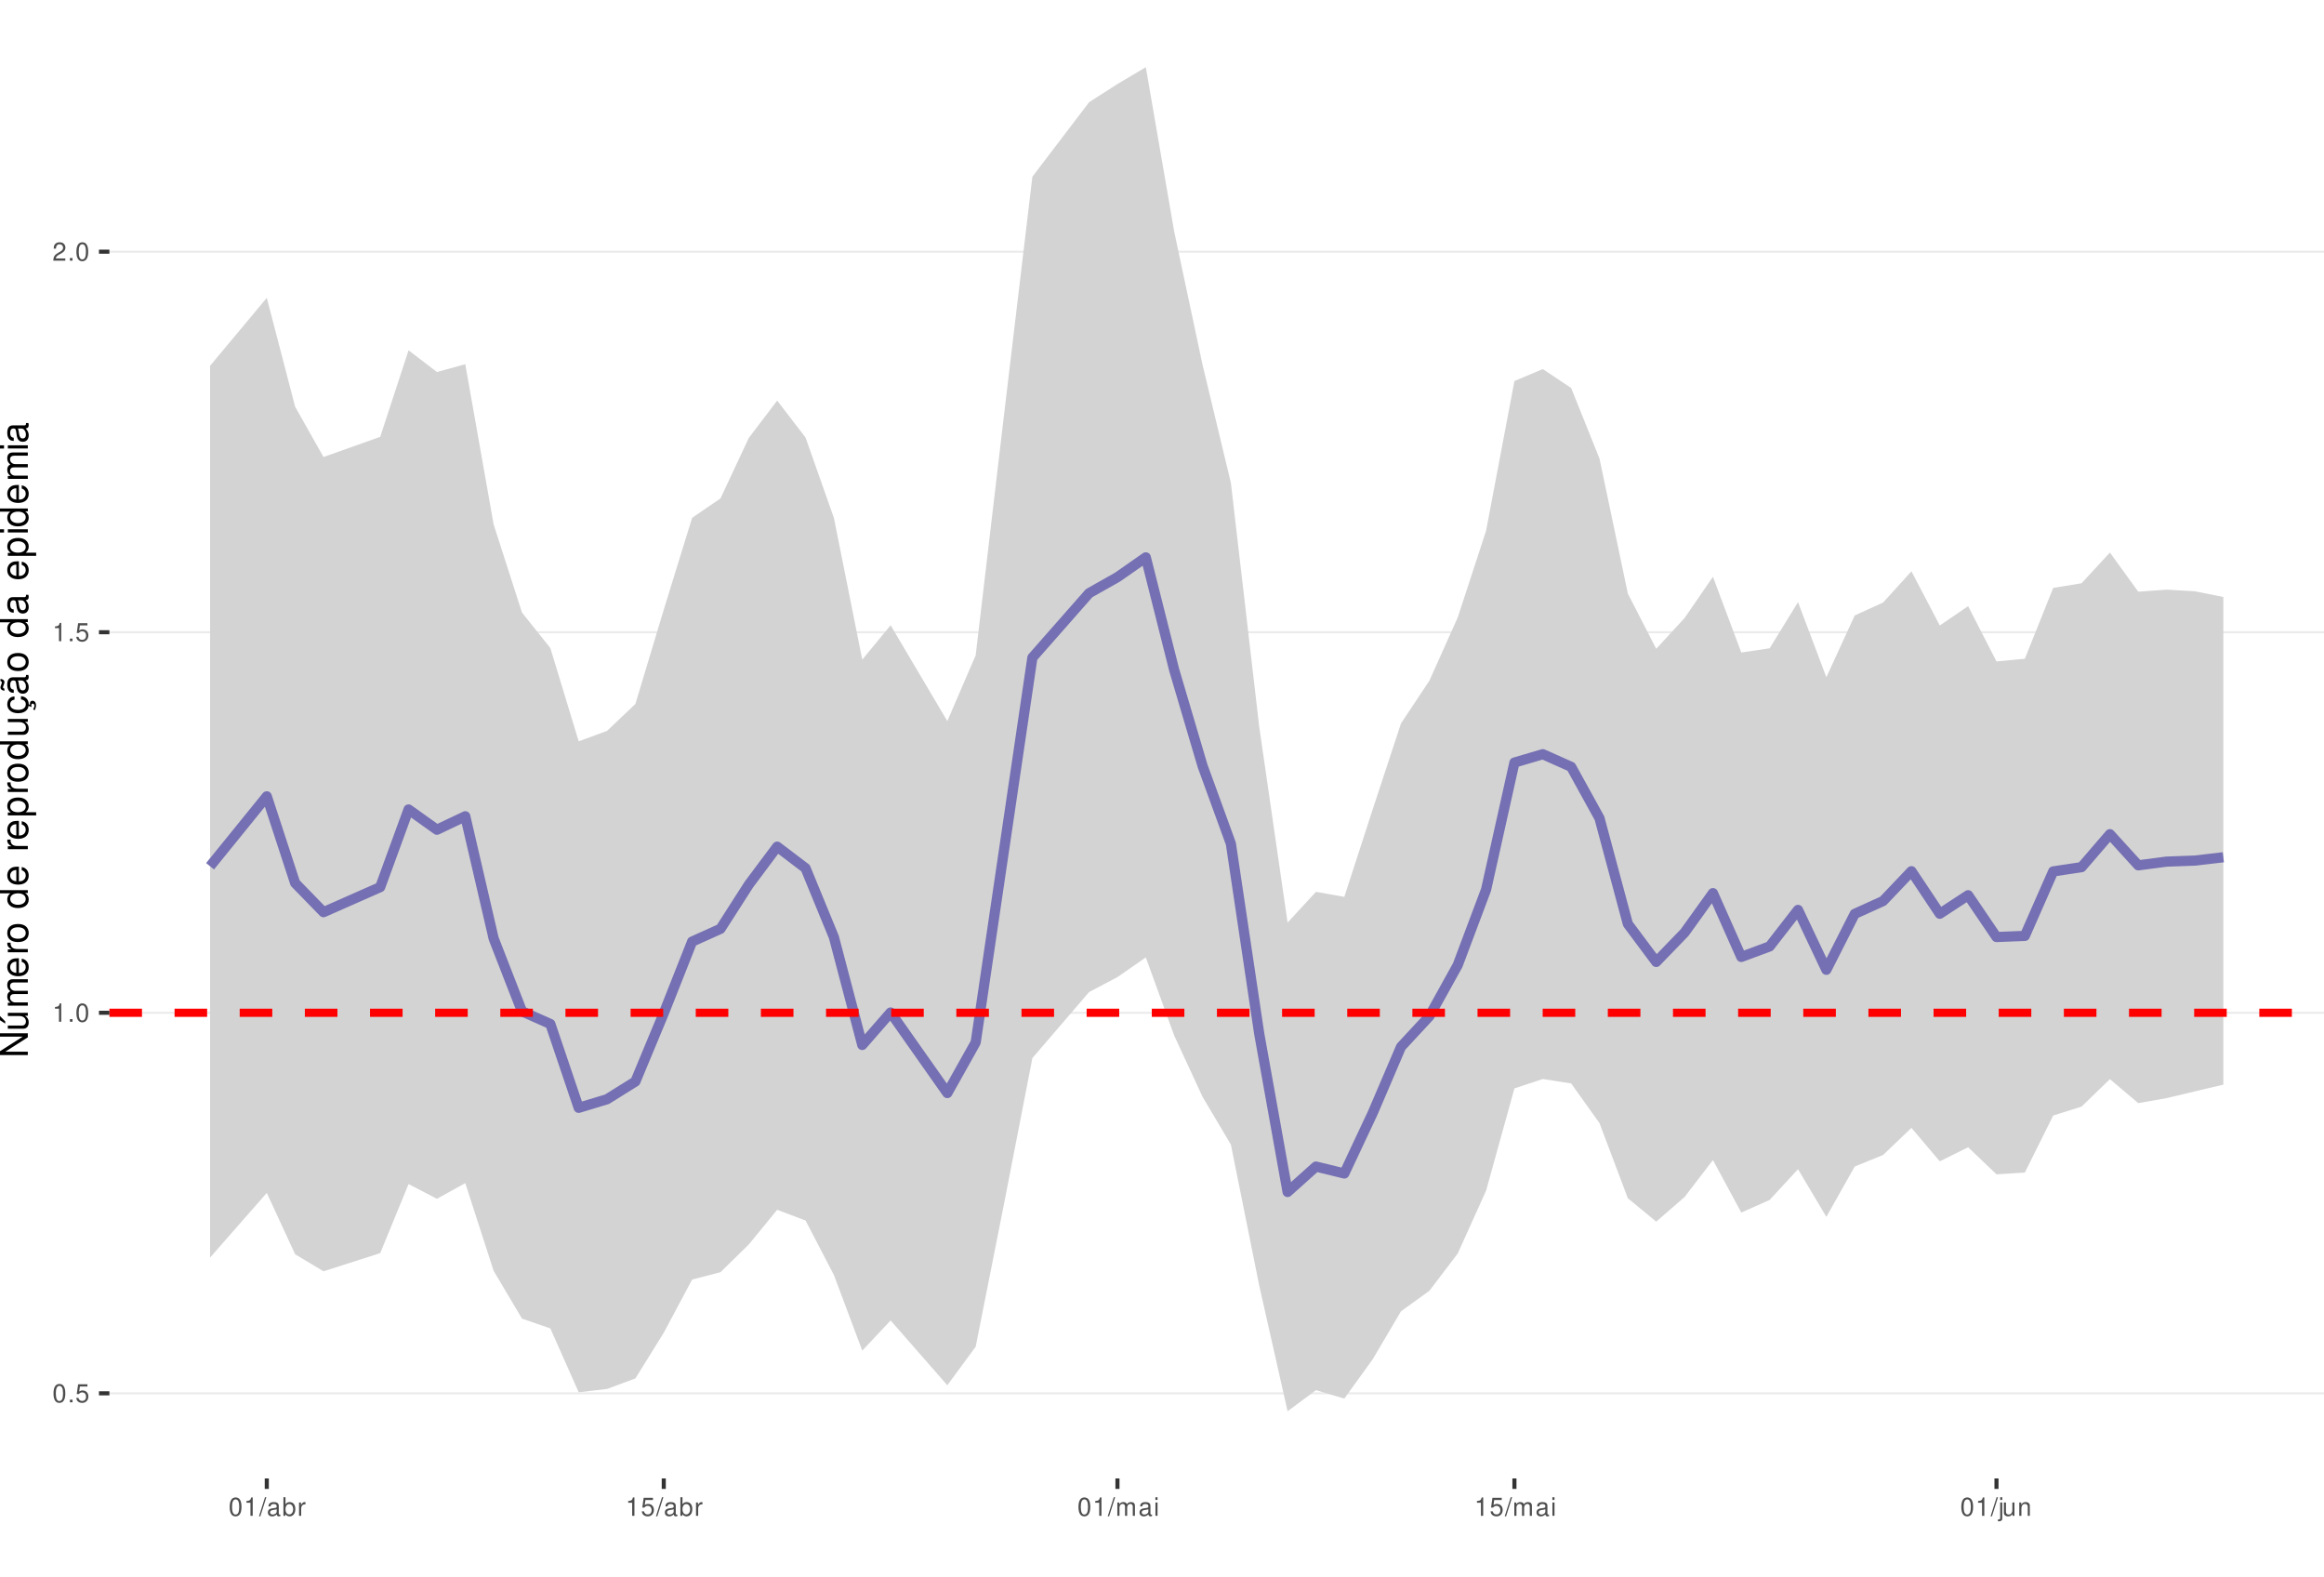
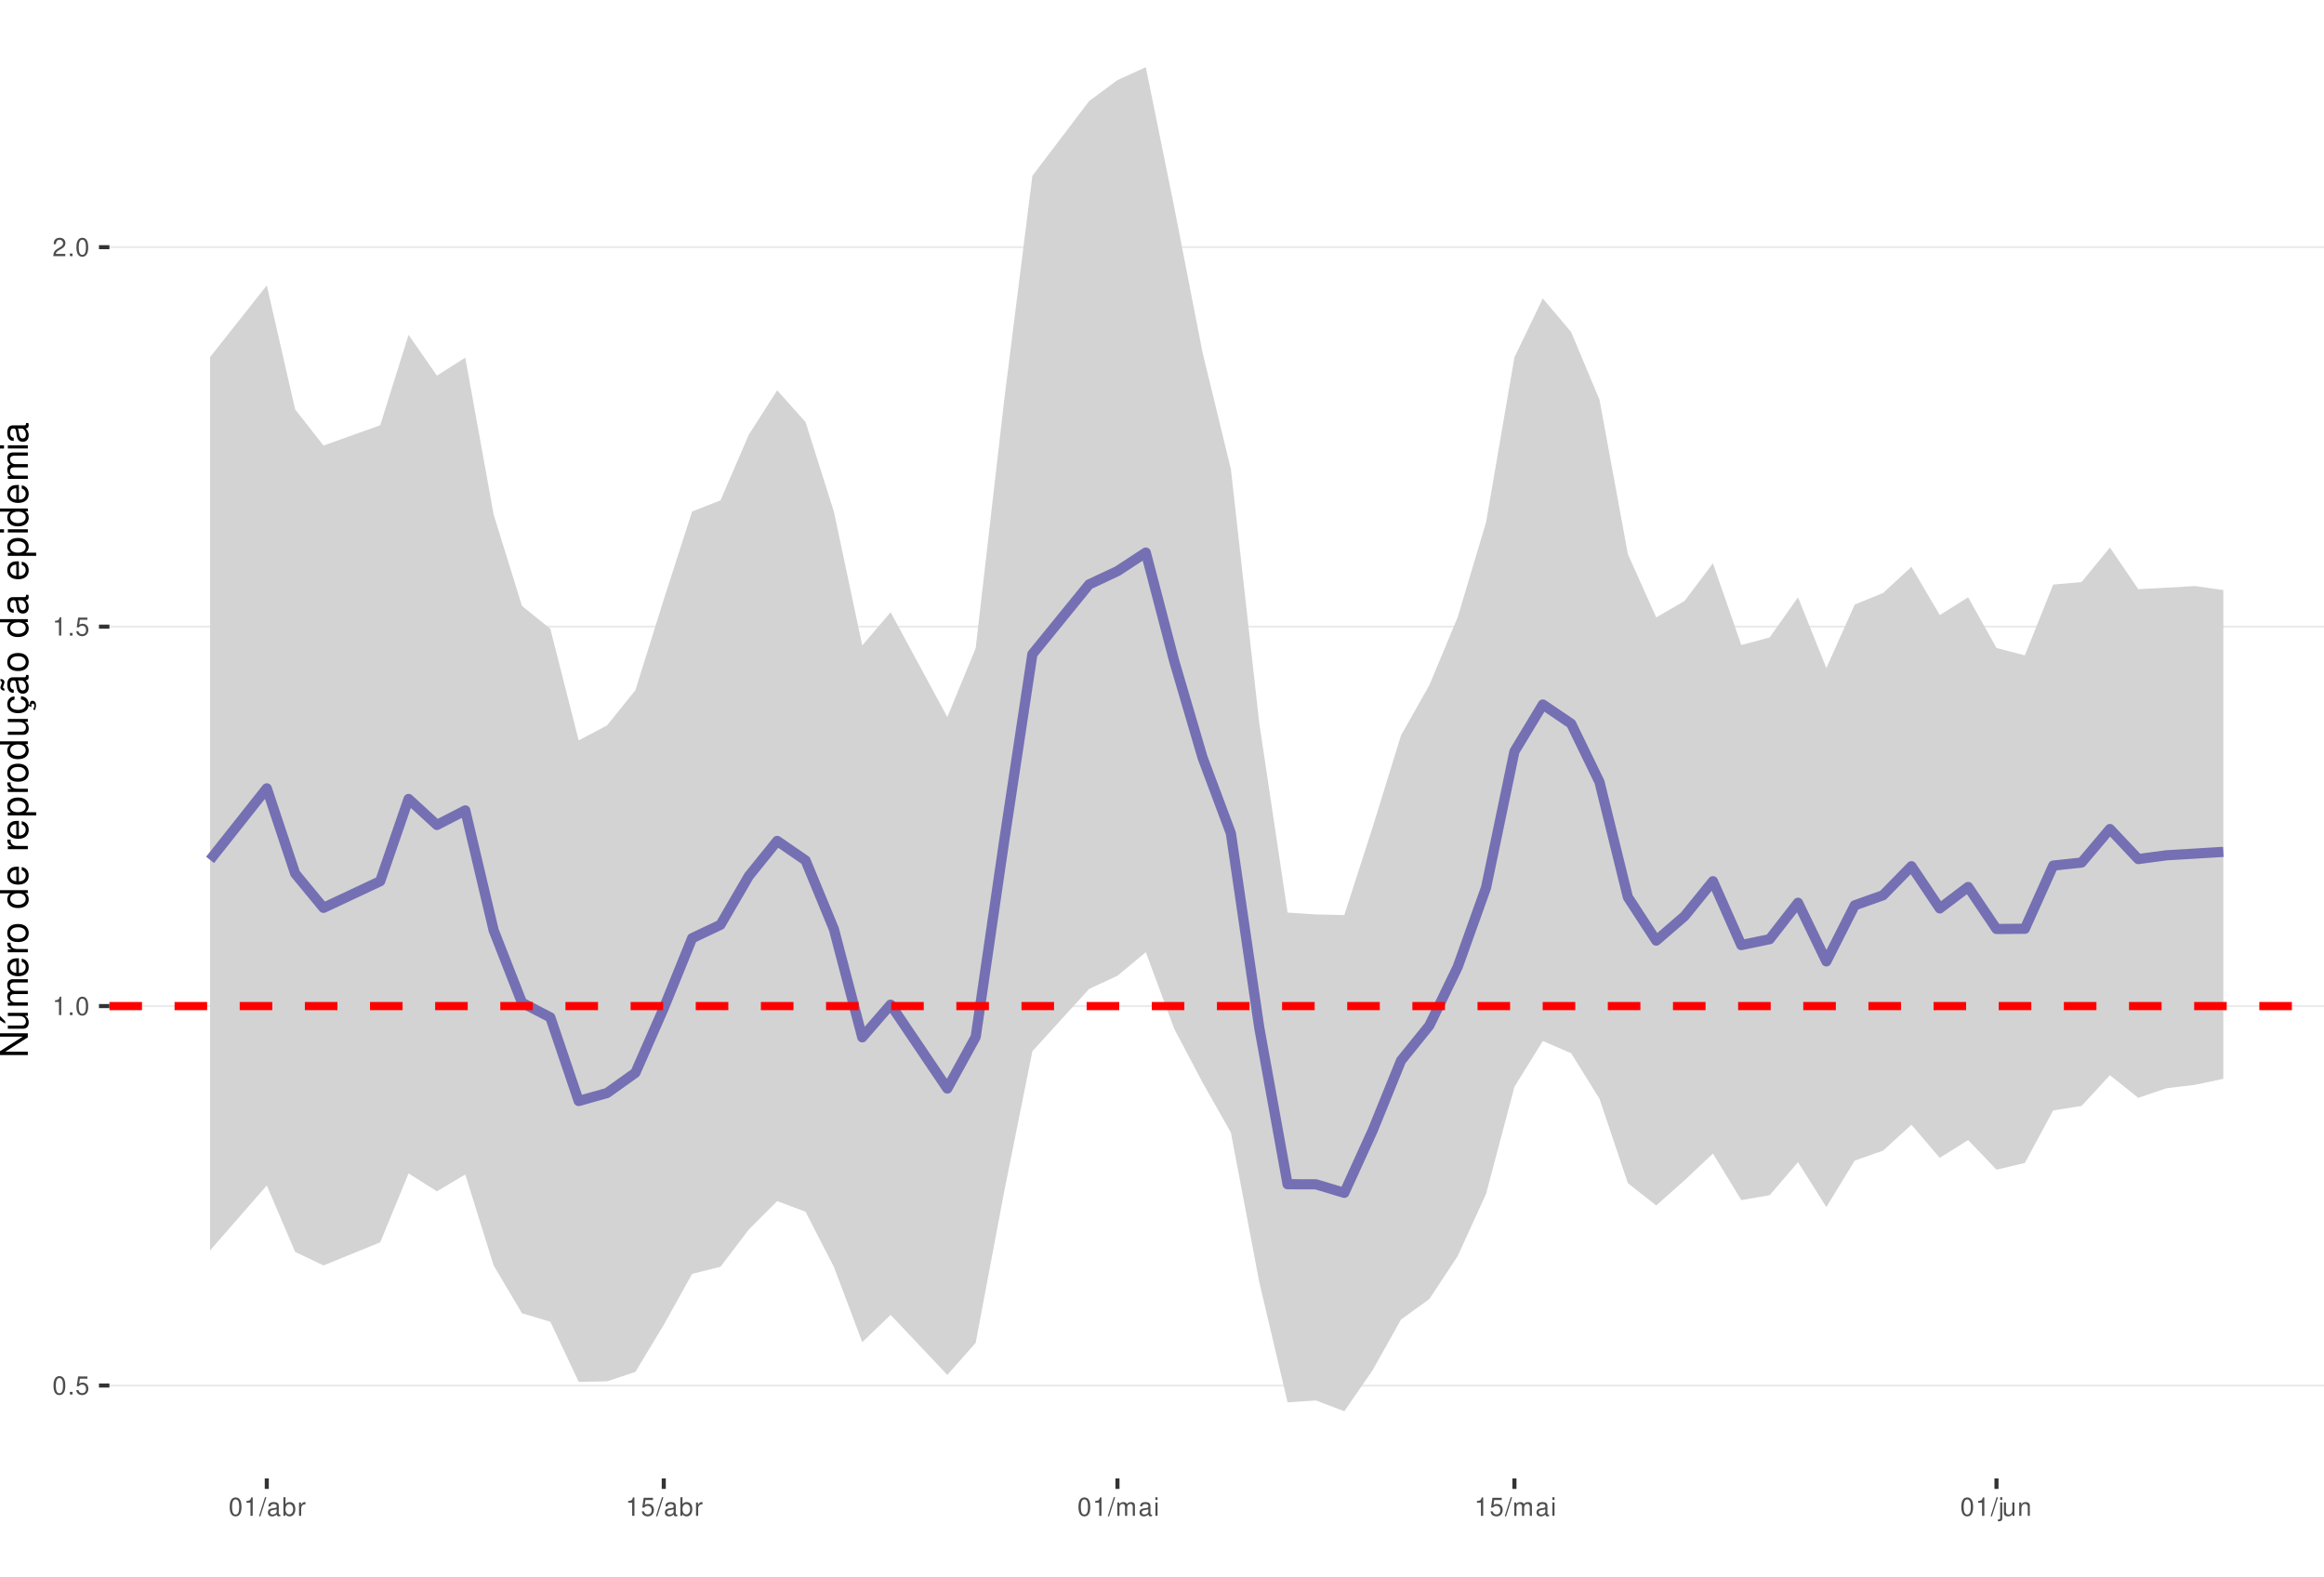
<svg xmlns="http://www.w3.org/2000/svg" xmlns:xlink="http://www.w3.org/1999/xlink" width="609pt" height="413pt" viewBox="0 0 609 413" version="1.1">
  <defs>
    <g>
      <symbol overflow="visible" id="glyph0-0">
        <path style="stroke:none;" d="" />
      </symbol>
      <symbol overflow="visible" id="glyph0-1">
        <path style="stroke:none;" d="M 1.828 -4.812 C 1.391 -4.812 0.984 -4.609 0.75 -4.281 C 0.438 -3.859 0.281 -3.219 0.281 -2.328 C 0.281 -0.703 0.812 0.156 1.828 0.156 C 2.828 0.156 3.375 -0.703 3.375 -2.297 C 3.375 -3.219 3.234 -3.844 2.922 -4.281 C 2.672 -4.625 2.281 -4.812 1.828 -4.812 Z M 1.828 -4.297 C 2.469 -4.297 2.781 -3.641 2.781 -2.344 C 2.781 -0.969 2.469 -0.328 1.812 -0.328 C 1.203 -0.328 0.891 -1 0.891 -2.328 C 0.891 -3.641 1.203 -4.297 1.828 -4.297 Z M 1.828 -4.297 " />
      </symbol>
      <symbol overflow="visible" id="glyph0-2">
        <path style="stroke:none;" d="M 1.266 -0.688 L 0.578 -0.688 L 0.578 0 L 1.266 0 Z M 1.266 -0.688 " />
      </symbol>
      <symbol overflow="visible" id="glyph0-3">
        <path style="stroke:none;" d="M 3.172 -4.719 L 0.734 -4.719 L 0.375 -2.156 L 0.922 -2.156 C 1.188 -2.469 1.422 -2.594 1.797 -2.594 C 2.422 -2.594 2.812 -2.156 2.812 -1.453 C 2.812 -0.781 2.422 -0.359 1.781 -0.359 C 1.266 -0.359 0.953 -0.625 0.812 -1.156 L 0.234 -1.156 C 0.312 -0.766 0.375 -0.578 0.516 -0.406 C 0.781 -0.047 1.266 0.156 1.797 0.156 C 2.75 0.156 3.422 -0.547 3.422 -1.531 C 3.422 -2.469 2.797 -3.109 1.891 -3.109 C 1.562 -3.109 1.297 -3.016 1.016 -2.828 L 1.203 -4.141 L 3.172 -4.141 Z M 3.172 -4.719 " />
      </symbol>
      <symbol overflow="visible" id="glyph0-4">
        <path style="stroke:none;" d="M 1.719 -3.422 L 1.719 0 L 2.312 0 L 2.312 -4.812 L 1.922 -4.812 C 1.719 -4.078 1.578 -3.969 0.672 -3.859 L 0.672 -3.422 Z M 1.719 -3.422 " />
      </symbol>
      <symbol overflow="visible" id="glyph0-5">
        <path style="stroke:none;" d="M 3.375 -0.578 L 0.891 -0.578 C 0.938 -0.984 1.156 -1.234 1.734 -1.578 L 2.406 -1.953 C 3.062 -2.328 3.406 -2.812 3.406 -3.406 C 3.406 -3.812 3.234 -4.188 2.969 -4.438 C 2.688 -4.688 2.344 -4.812 1.891 -4.812 C 1.297 -4.812 0.844 -4.594 0.578 -4.188 C 0.422 -3.938 0.344 -3.641 0.328 -3.141 L 0.922 -3.141 C 0.938 -3.469 0.984 -3.672 1.062 -3.828 C 1.219 -4.125 1.516 -4.297 1.875 -4.297 C 2.406 -4.297 2.797 -3.906 2.797 -3.391 C 2.797 -3.016 2.578 -2.672 2.156 -2.438 L 1.547 -2.078 C 0.562 -1.516 0.281 -1.062 0.219 0 L 3.375 0 Z M 3.375 -0.578 " />
      </symbol>
      <symbol overflow="visible" id="glyph0-6">
        <path style="stroke:none;" d="M 1.531 -4.859 L -0.047 0.141 L 0.312 0.141 L 1.891 -4.859 Z M 1.531 -4.859 " />
      </symbol>
      <symbol overflow="visible" id="glyph0-7">
        <path style="stroke:none;" d="M 3.562 -0.328 C 3.5 -0.312 3.469 -0.312 3.438 -0.312 C 3.25 -0.312 3.141 -0.406 3.141 -0.578 L 3.141 -2.641 C 3.141 -3.25 2.688 -3.594 1.828 -3.594 C 1.312 -3.594 0.906 -3.438 0.672 -3.188 C 0.516 -3 0.453 -2.797 0.438 -2.453 L 0.984 -2.453 C 1.031 -2.875 1.297 -3.078 1.812 -3.078 C 2.312 -3.078 2.594 -2.891 2.594 -2.562 L 2.594 -2.406 C 2.578 -2.172 2.469 -2.078 2.016 -2.031 C 1.219 -1.922 1.109 -1.891 0.891 -1.812 C 0.484 -1.641 0.281 -1.328 0.281 -0.875 C 0.281 -0.25 0.719 0.156 1.422 0.156 C 1.859 0.156 2.219 0 2.609 -0.359 C 2.656 0 2.828 0.156 3.188 0.156 C 3.297 0.156 3.375 0.141 3.562 0.094 Z M 2.594 -1.094 C 2.594 -0.906 2.531 -0.797 2.375 -0.641 C 2.141 -0.438 1.875 -0.328 1.547 -0.328 C 1.109 -0.328 0.859 -0.547 0.859 -0.891 C 0.859 -1.266 1.094 -1.438 1.703 -1.531 C 2.297 -1.609 2.406 -1.641 2.594 -1.719 Z M 2.594 -1.094 " />
      </symbol>
      <symbol overflow="visible" id="glyph0-8">
        <path style="stroke:none;" d="M 0.359 -4.859 L 0.359 0 L 0.859 0 L 0.859 -0.453 C 1.125 -0.047 1.484 0.156 1.969 0.156 C 2.875 0.156 3.484 -0.594 3.484 -1.75 C 3.484 -2.891 2.922 -3.594 1.984 -3.594 C 1.516 -3.594 1.172 -3.406 0.906 -3.016 L 0.906 -4.859 Z M 1.891 -3.062 C 2.5 -3.062 2.906 -2.531 2.906 -1.703 C 2.906 -0.906 2.484 -0.359 1.891 -0.359 C 1.297 -0.359 0.906 -0.906 0.906 -1.719 C 0.906 -2.531 1.297 -3.062 1.891 -3.062 Z M 1.891 -3.062 " />
      </symbol>
      <symbol overflow="visible" id="glyph0-9">
        <path style="stroke:none;" d="M 0.453 -3.484 L 0.453 0 L 1.016 0 L 1.016 -1.812 C 1.031 -2.656 1.375 -3.016 2.141 -3 L 2.141 -3.562 C 2.047 -3.578 1.984 -3.594 1.922 -3.594 C 1.562 -3.594 1.297 -3.375 0.969 -2.859 L 0.969 -3.484 Z M 0.453 -3.484 " />
      </symbol>
      <symbol overflow="visible" id="glyph0-10">
        <path style="stroke:none;" d="M 0.469 -3.484 L 0.469 0 L 1.031 0 L 1.031 -2.188 C 1.031 -2.703 1.391 -3.109 1.844 -3.109 C 2.25 -3.109 2.484 -2.844 2.484 -2.406 L 2.484 0 L 3.047 0 L 3.047 -2.188 C 3.047 -2.703 3.422 -3.109 3.875 -3.109 C 4.266 -3.109 4.516 -2.844 4.516 -2.406 L 4.516 0 L 5.078 0 L 5.078 -2.609 C 5.078 -3.234 4.719 -3.594 4.062 -3.594 C 3.594 -3.594 3.312 -3.453 2.984 -3.062 C 2.781 -3.422 2.5 -3.594 2.047 -3.594 C 1.578 -3.594 1.266 -3.422 0.984 -3 L 0.984 -3.484 Z M 0.469 -3.484 " />
      </symbol>
      <symbol overflow="visible" id="glyph0-11">
        <path style="stroke:none;" d="M 1 -3.484 L 0.453 -3.484 L 0.453 0 L 1 0 Z M 1 -4.859 L 0.438 -4.859 L 0.438 -4.156 L 1 -4.156 Z M 1 -4.859 " />
      </symbol>
      <symbol overflow="visible" id="glyph0-12">
        <path style="stroke:none;" d="M 0.469 -3.484 L 0.469 0.5 C 0.469 0.859 0.359 0.969 0.016 0.969 C -0.031 0.969 -0.047 0.969 -0.125 0.953 L -0.125 1.438 C -0.047 1.438 -0.016 1.453 0.062 1.453 C 0.688 1.453 1.016 1.203 1.016 0.719 L 1.016 -3.484 Z M 1.016 -4.859 L 0.469 -4.859 L 0.469 -4.156 L 1.016 -4.156 Z M 1.016 -4.859 " />
      </symbol>
      <symbol overflow="visible" id="glyph0-13">
        <path style="stroke:none;" d="M 3.203 0 L 3.203 -3.484 L 2.656 -3.484 L 2.656 -1.516 C 2.656 -0.797 2.281 -0.328 1.703 -0.328 C 1.266 -0.328 0.984 -0.594 0.984 -1.016 L 0.984 -3.484 L 0.438 -3.484 L 0.438 -0.797 C 0.438 -0.219 0.859 0.156 1.547 0.156 C 2.062 0.156 2.391 -0.031 2.703 -0.484 L 2.703 0 Z M 3.203 0 " />
      </symbol>
      <symbol overflow="visible" id="glyph0-14">
        <path style="stroke:none;" d="M 0.469 -3.484 L 0.469 0 L 1.031 0 L 1.031 -1.922 C 1.031 -2.641 1.391 -3.109 1.969 -3.109 C 2.406 -3.109 2.688 -2.828 2.688 -2.422 L 2.688 0 L 3.234 0 L 3.234 -2.641 C 3.234 -3.219 2.812 -3.594 2.141 -3.594 C 1.625 -3.594 1.281 -3.391 0.984 -2.906 L 0.984 -3.484 Z M 0.469 -3.484 " />
      </symbol>
      <symbol overflow="visible" id="glyph1-0">
        <path style="stroke:none;" d="" />
      </symbol>
      <symbol overflow="visible" id="glyph1-1">
        <path style="stroke:none;" d="M -7.297 -6.453 L -7.297 -5.578 L -1.328 -5.578 L -7.297 -1.766 L -7.297 -0.766 L 0 -0.766 L 0 -1.641 L -5.906 -1.641 L 0 -5.406 L 0 -6.453 Z M -7.297 -6.453 " />
      </symbol>
      <symbol overflow="visible" id="glyph1-2">
        <path style="stroke:none;" d="M 0 -4.812 L -5.234 -4.812 L -5.234 -3.984 L -2.266 -3.984 C -1.203 -3.984 -0.5 -3.438 -0.5 -2.562 C -0.5 -1.906 -0.906 -1.484 -1.531 -1.484 L -5.234 -1.484 L -5.234 -0.656 L -1.203 -0.656 C -0.328 -0.656 0.234 -1.297 0.234 -2.312 C 0.234 -3.094 -0.047 -3.578 -0.734 -4.062 L 0 -4.062 Z M -7.406 -2.953 L -5.922 -2 L -5.922 -2.594 L -7.406 -4.094 Z M -7.406 -2.953 " />
      </symbol>
      <symbol overflow="visible" id="glyph1-3">
        <path style="stroke:none;" d="M -5.234 -0.703 L 0 -0.703 L 0 -1.547 L -3.297 -1.547 C -4.047 -1.547 -4.656 -2.094 -4.656 -2.766 C -4.656 -3.391 -4.281 -3.734 -3.609 -3.734 L 0 -3.734 L 0 -4.578 L -3.297 -4.578 C -4.047 -4.578 -4.656 -5.125 -4.656 -5.812 C -4.656 -6.422 -4.266 -6.781 -3.609 -6.781 L 0 -6.781 L 0 -7.625 L -3.938 -7.625 C -4.875 -7.625 -5.391 -7.078 -5.391 -6.094 C -5.391 -5.406 -5.188 -4.984 -4.594 -4.484 C -5.156 -4.188 -5.391 -3.766 -5.391 -3.078 C -5.391 -2.375 -5.125 -1.906 -4.5 -1.469 L -5.234 -1.469 Z M -5.234 -0.703 " />
      </symbol>
      <symbol overflow="visible" id="glyph1-4">
        <path style="stroke:none;" d="M -2.344 -5.125 C -3.141 -5.125 -3.625 -5.062 -4.016 -4.922 C -4.875 -4.578 -5.391 -3.781 -5.391 -2.797 C -5.391 -1.344 -4.281 -0.406 -2.547 -0.406 C -0.812 -0.406 0.234 -1.297 0.234 -2.781 C 0.234 -3.984 -0.453 -4.812 -1.594 -5.016 L -1.594 -4.188 C -0.906 -3.953 -0.547 -3.484 -0.547 -2.812 C -0.547 -2.281 -0.781 -1.828 -1.219 -1.547 C -1.516 -1.344 -1.812 -1.281 -2.344 -1.266 Z M -3.016 -1.297 C -3.984 -1.359 -4.625 -1.953 -4.625 -2.797 C -4.625 -3.641 -3.953 -4.234 -3.016 -4.234 Z M -3.016 -1.297 " />
      </symbol>
      <symbol overflow="visible" id="glyph1-5">
        <path style="stroke:none;" d="M -5.234 -0.688 L 0 -0.688 L 0 -1.531 L -2.719 -1.531 C -3.984 -1.547 -4.547 -2.062 -4.516 -3.203 L -5.359 -3.203 C -5.375 -3.062 -5.391 -2.984 -5.391 -2.891 C -5.391 -2.344 -5.062 -1.938 -4.297 -1.453 L -5.234 -1.453 Z M -5.234 -0.688 " />
      </symbol>
      <symbol overflow="visible" id="glyph1-6">
        <path style="stroke:none;" d="M -5.391 -2.719 C -5.391 -1.234 -4.344 -0.359 -2.578 -0.359 C -0.812 -0.359 0.234 -1.234 0.234 -2.734 C 0.234 -4.203 -0.812 -5.094 -2.547 -5.094 C -4.359 -5.094 -5.391 -4.234 -5.391 -2.719 Z M -4.625 -2.734 C -4.625 -3.672 -3.844 -4.234 -2.547 -4.234 C -1.312 -4.234 -0.547 -3.656 -0.547 -2.734 C -0.547 -1.797 -1.312 -1.234 -2.578 -1.234 C -3.844 -1.234 -4.625 -1.797 -4.625 -2.734 Z M -4.625 -2.734 " />
      </symbol>
      <symbol overflow="visible" id="glyph1-7">
        <path style="stroke:none;" d="" />
      </symbol>
      <symbol overflow="visible" id="glyph1-8">
        <path style="stroke:none;" d="M -7.297 -4.953 L -7.297 -4.125 L -4.578 -4.125 C -5.109 -3.766 -5.391 -3.203 -5.391 -2.516 C -5.391 -1.156 -4.297 -0.266 -2.625 -0.266 C -0.859 -0.266 0.234 -1.125 0.234 -2.547 C 0.234 -3.266 -0.047 -3.766 -0.688 -4.203 L 0 -4.203 L 0 -4.953 Z M -4.609 -2.656 C -4.609 -3.547 -3.812 -4.125 -2.562 -4.125 C -1.344 -4.125 -0.547 -3.547 -0.547 -2.656 C -0.547 -1.734 -1.359 -1.125 -2.578 -1.125 C -3.797 -1.125 -4.609 -1.734 -4.609 -2.656 Z M -4.609 -2.656 " />
      </symbol>
      <symbol overflow="visible" id="glyph1-9">
        <path style="stroke:none;" d="M 2.188 -0.547 L 2.188 -1.375 L -0.547 -1.375 C -0.016 -1.812 0.234 -2.312 0.234 -2.984 C 0.234 -4.344 -0.859 -5.234 -2.531 -5.234 C -4.297 -5.234 -5.391 -4.375 -5.391 -2.984 C -5.391 -2.266 -5.062 -1.703 -4.453 -1.312 L -5.234 -1.312 L -5.234 -0.547 Z M -4.609 -2.844 C -4.609 -3.766 -3.797 -4.359 -2.547 -4.359 C -1.359 -4.359 -0.547 -3.75 -0.547 -2.844 C -0.547 -1.953 -1.344 -1.375 -2.578 -1.375 C -3.812 -1.375 -4.609 -1.953 -4.609 -2.844 Z M -4.609 -2.844 " />
      </symbol>
      <symbol overflow="visible" id="glyph1-10">
        <path style="stroke:none;" d="M 0 -4.812 L -5.234 -4.812 L -5.234 -3.984 L -2.266 -3.984 C -1.203 -3.984 -0.5 -3.438 -0.5 -2.562 C -0.5 -1.906 -0.906 -1.484 -1.531 -1.484 L -5.234 -1.484 L -5.234 -0.656 L -1.203 -0.656 C -0.328 -0.656 0.234 -1.297 0.234 -2.312 C 0.234 -3.094 -0.047 -3.578 -0.734 -4.062 L 0 -4.062 Z M 0 -4.812 " />
      </symbol>
      <symbol overflow="visible" id="glyph1-11">
        <path style="stroke:none;" d="M 0.234 -2.641 C 0.234 -3.875 -0.547 -4.703 -1.797 -4.766 L -1.797 -3.938 C -0.953 -3.797 -0.531 -3.359 -0.531 -2.656 C -0.531 -1.734 -1.281 -1.188 -2.516 -1.188 C -3.844 -1.188 -4.625 -1.719 -4.625 -2.625 C -4.625 -3.328 -4.203 -3.766 -3.484 -3.875 L -3.484 -4.703 C -3.984 -4.672 -4.312 -4.562 -4.609 -4.359 C -5.094 -4 -5.391 -3.375 -5.391 -2.641 C -5.391 -1.219 -4.266 -0.312 -2.531 -0.312 C -1.469 -0.312 -0.625 -0.672 -0.156 -1.312 C 0.047 -1.594 0.125 -1.812 0.203 -2.25 L 0.922 -1.938 L 0.984 -2.062 C 0.938 -2.188 0.906 -2.25 0.906 -2.375 C 0.906 -2.656 1.047 -2.828 1.281 -2.828 C 1.547 -2.828 1.734 -2.594 1.734 -2.297 C 1.734 -2.031 1.672 -1.844 1.438 -1.406 L 1.406 -1.312 L 1.812 -1.094 C 2.078 -1.75 2.141 -1.953 2.141 -2.344 C 2.141 -3.109 1.781 -3.578 1.203 -3.578 C 0.781 -3.578 0.547 -3.297 0.547 -2.797 C 0.547 -2.703 0.547 -2.641 0.562 -2.516 Z M 0.234 -2.641 " />
      </symbol>
      <symbol overflow="visible" id="glyph1-12">
        <path style="stroke:none;" d="M -0.484 -5.344 C -0.469 -5.266 -0.469 -5.219 -0.469 -5.172 C -0.469 -4.875 -0.625 -4.719 -0.875 -4.719 L -3.953 -4.719 C -4.891 -4.719 -5.391 -4.047 -5.391 -2.75 C -5.391 -1.984 -5.172 -1.375 -4.781 -1.016 C -4.516 -0.766 -4.203 -0.672 -3.688 -0.656 L -3.688 -1.484 C -4.328 -1.562 -4.625 -1.938 -4.625 -2.719 C -4.625 -3.484 -4.344 -3.891 -3.844 -3.891 L -3.625 -3.891 C -3.266 -3.875 -3.125 -3.703 -3.047 -3.016 C -2.891 -1.844 -2.844 -1.656 -2.719 -1.344 C -2.453 -0.734 -2 -0.422 -1.312 -0.422 C -0.375 -0.422 0.234 -1.078 0.234 -2.141 C 0.234 -2.797 0 -3.328 -0.547 -3.922 C 0 -3.984 0.234 -4.234 0.234 -4.781 C 0.234 -4.953 0.203 -5.062 0.141 -5.344 Z M -1.656 -3.891 C -1.375 -3.891 -1.203 -3.812 -0.969 -3.562 C -0.656 -3.219 -0.5 -2.812 -0.5 -2.312 C -0.5 -1.672 -0.812 -1.297 -1.344 -1.297 C -1.891 -1.297 -2.172 -1.656 -2.297 -2.547 C -2.422 -3.438 -2.453 -3.609 -2.594 -3.891 Z M -7.172 -3.75 C -6.922 -3.672 -6.812 -3.547 -6.812 -3.375 C -6.812 -3.25 -6.875 -2.984 -6.984 -2.734 C -7.156 -2.312 -7.172 -2.25 -7.172 -2.047 C -7.172 -1.594 -6.797 -1.297 -6.141 -1.188 L -6.141 -1.766 C -6.375 -1.812 -6.5 -1.938 -6.5 -2.094 C -6.5 -2.203 -6.469 -2.344 -6.375 -2.578 C -6.156 -3.156 -6.125 -3.234 -6.125 -3.438 C -6.125 -3.922 -6.484 -4.219 -7.172 -4.312 Z M -7.172 -3.75 " />
      </symbol>
      <symbol overflow="visible" id="glyph1-13">
        <path style="stroke:none;" d="M -0.484 -5.344 C -0.469 -5.266 -0.469 -5.219 -0.469 -5.172 C -0.469 -4.875 -0.625 -4.719 -0.875 -4.719 L -3.953 -4.719 C -4.891 -4.719 -5.391 -4.047 -5.391 -2.75 C -5.391 -1.984 -5.172 -1.375 -4.781 -1.016 C -4.516 -0.766 -4.203 -0.672 -3.688 -0.656 L -3.688 -1.484 C -4.328 -1.562 -4.625 -1.938 -4.625 -2.719 C -4.625 -3.484 -4.344 -3.891 -3.844 -3.891 L -3.625 -3.891 C -3.266 -3.875 -3.125 -3.703 -3.047 -3.016 C -2.891 -1.844 -2.844 -1.656 -2.719 -1.344 C -2.453 -0.734 -2 -0.422 -1.312 -0.422 C -0.375 -0.422 0.234 -1.078 0.234 -2.141 C 0.234 -2.797 0 -3.328 -0.547 -3.922 C 0 -3.984 0.234 -4.234 0.234 -4.781 C 0.234 -4.953 0.203 -5.062 0.141 -5.344 Z M -1.656 -3.891 C -1.375 -3.891 -1.203 -3.812 -0.969 -3.562 C -0.656 -3.219 -0.5 -2.812 -0.5 -2.312 C -0.5 -1.672 -0.812 -1.297 -1.344 -1.297 C -1.891 -1.297 -2.172 -1.656 -2.297 -2.547 C -2.422 -3.438 -2.453 -3.609 -2.594 -3.891 Z M -1.656 -3.891 " />
      </symbol>
      <symbol overflow="visible" id="glyph1-14">
        <path style="stroke:none;" d="M -5.234 -1.5 L -5.234 -0.672 L 0 -0.672 L 0 -1.5 Z M -7.297 -1.5 L -7.297 -0.656 L -6.234 -0.656 L -6.234 -1.5 Z M -7.297 -1.5 " />
      </symbol>
    </g>
    <clipPath id="clip1">
      <path d="M 28.672 0 L 609 0 L 609 387.328 L 28.672 387.328 Z M 28.672 0 " />
    </clipPath>
    <clipPath id="clip2">
-       <path d="M 28.672 364 L 609 364 L 609 366 L 28.672 366 Z M 28.672 364 " />
+       <path d="M 28.672 362 L 609 362 L 609 364 L 28.672 364 Z M 28.672 362 " />
    </clipPath>
    <clipPath id="clip3">
-       <path d="M 28.672 265 L 609 265 L 609 266 L 28.672 266 Z M 28.672 265 " />
+       <path d="M 28.672 263 L 609 263 L 609 264 L 28.672 264 Z M 28.672 263 " />
    </clipPath>
    <clipPath id="clip4">
-       <path d="M 28.672 165 L 609 165 L 609 166 L 28.672 166 Z M 28.672 165 " />
+       <path d="M 28.672 163 L 609 163 L 609 165 L 28.672 165 Z M 28.672 163 " />
    </clipPath>
    <clipPath id="clip5">
-       <path d="M 28.672 65 L 609 65 L 609 67 L 28.672 67 Z M 28.672 65 " />
+       <path d="M 28.672 64 L 609 64 L 609 66 L 28.672 66 Z M 28.672 64 " />
    </clipPath>
    <clipPath id="clip6">
-       <path d="M 28.672 264 L 609 264 L 609 267 L 28.672 267 Z M 28.672 264 " />
+       <path d="M 28.672 262 L 609 262 L 609 265 L 28.672 265 Z M 28.672 262 " />
    </clipPath>
  </defs>
  <g id="surface11">
    <rect x="0" y="0" width="609" height="413" style="fill:rgb(100%,100%,100%);fill-opacity:1;stroke:none;" />
    <rect x="0" y="0" width="609" height="413" style="fill:rgb(100%,100%,100%);fill-opacity:1;stroke:none;" />
    <path style="fill:none;stroke-width:1.067;stroke-linecap:round;stroke-linejoin:round;stroke:rgb(100%,100%,100%);stroke-opacity:1;stroke-miterlimit:10;" d="M 0 413 L 609 413 L 609 0 L 0 0 Z M 0 413 " />
    <g clip-path="url(#clip1)" clip-rule="nonzero">
      <path style=" stroke:none;fill-rule:nonzero;fill:rgb(100%,100%,100%);fill-opacity:1;" d="M 28.672 387.328 L 609 387.328 L 609 0 L 28.672 0 Z M 28.672 387.328 " />
    </g>
    <g clip-path="url(#clip2)" clip-rule="nonzero">
-       <path style="fill:none;stroke-width:0.533;stroke-linecap:butt;stroke-linejoin:round;stroke:rgb(92.157%,92.157%,92.157%);stroke-opacity:1;stroke-miterlimit:10;" d="M 28.672 365.031 L 609 365.031 " />
+       <path style="fill:none;stroke-width:0.533;stroke-linecap:butt;stroke-linejoin:round;stroke:rgb(92.157%,92.157%,92.157%);stroke-opacity:1;stroke-miterlimit:10;" d="M 28.672 362.984 L 609 362.984 " />
    </g>
    <g clip-path="url(#clip3)" clip-rule="nonzero">
-       <path style="fill:none;stroke-width:0.533;stroke-linecap:butt;stroke-linejoin:round;stroke:rgb(92.157%,92.157%,92.157%);stroke-opacity:1;stroke-miterlimit:10;" d="M 28.672 265.332 L 609 265.332 " />
+       <path style="fill:none;stroke-width:0.533;stroke-linecap:butt;stroke-linejoin:round;stroke:rgb(92.157%,92.157%,92.157%);stroke-opacity:1;stroke-miterlimit:10;" d="M 28.672 263.578 L 609 263.578 " />
    </g>
    <g clip-path="url(#clip4)" clip-rule="nonzero">
-       <path style="fill:none;stroke-width:0.533;stroke-linecap:butt;stroke-linejoin:round;stroke:rgb(92.157%,92.157%,92.157%);stroke-opacity:1;stroke-miterlimit:10;" d="M 28.672 165.637 L 609 165.637 " />
+       <path style="fill:none;stroke-width:0.533;stroke-linecap:butt;stroke-linejoin:round;stroke:rgb(92.157%,92.157%,92.157%);stroke-opacity:1;stroke-miterlimit:10;" d="M 28.672 164.168 L 609 164.168 " />
    </g>
    <g clip-path="url(#clip5)" clip-rule="nonzero">
-       <path style="fill:none;stroke-width:0.533;stroke-linecap:butt;stroke-linejoin:round;stroke:rgb(92.157%,92.157%,92.157%);stroke-opacity:1;stroke-miterlimit:10;" d="M 28.672 65.938 L 609 65.938 " />
-     </g>
-     <path style=" stroke:none;fill-rule:nonzero;fill:rgb(82.745%,82.745%,82.745%);fill-opacity:1;" d="M 55.051 95.832 L 69.91 78.031 L 77.34 106.559 L 84.773 119.727 L 99.633 114.445 L 107.062 91.77 L 114.496 97.457 L 121.926 95.422 L 129.355 137.391 L 136.785 160.473 L 144.219 169.781 L 151.648 194.215 L 159.078 191.477 L 166.508 184.414 L 173.938 159.719 L 181.371 135.66 L 188.801 130.574 L 196.23 114.715 L 203.66 104.949 L 211.094 114.625 L 218.523 135.691 L 225.953 172.816 L 233.383 163.801 L 248.246 188.918 L 255.676 171.664 L 263.105 108.668 L 270.535 46.289 L 285.398 26.777 L 292.828 22.008 L 300.258 17.605 L 307.691 60.641 L 315.121 95.559 L 322.551 126.504 L 329.98 190.414 L 337.41 241.707 L 344.844 233.641 L 352.273 234.965 L 359.703 212.07 L 367.133 189.516 L 374.566 178.332 L 381.996 161.766 L 389.426 139.047 L 396.855 99.82 L 404.289 96.691 L 411.719 101.648 L 419.148 120.156 L 426.578 155.52 L 434.008 169.98 L 441.441 161.91 L 448.871 151.109 L 456.301 170.945 L 463.73 169.844 L 471.164 157.75 L 478.594 177.422 L 486.023 161.238 L 493.453 157.859 L 500.887 149.676 L 508.316 163.863 L 515.746 158.805 L 523.176 173.285 L 530.605 172.582 L 538.039 154.027 L 545.469 152.801 L 552.898 144.758 L 560.328 155.012 L 567.762 154.48 L 575.191 154.906 L 582.621 156.402 L 582.621 284.156 L 575.191 285.914 L 567.762 287.688 L 560.328 289 L 552.898 282.715 L 545.469 289.906 L 538.039 292.25 L 530.605 307.188 L 523.176 307.656 L 515.746 300.559 L 508.316 304.246 L 500.887 295.488 L 493.453 302.586 L 486.023 305.609 L 478.594 318.793 L 471.164 306.305 L 463.73 314.363 L 456.301 317.672 L 448.871 303.91 L 441.441 313.594 L 434.008 320.043 L 426.578 313.93 L 419.148 294.242 L 411.719 283.848 L 404.289 282.684 L 396.855 285.141 L 389.426 311.926 L 381.996 328.395 L 374.566 338.164 L 367.133 343.531 L 359.703 356.117 L 352.273 366.406 L 344.844 364.203 L 337.41 369.723 L 329.98 336.805 L 322.551 299.859 L 315.121 287.34 L 307.691 271.289 L 300.258 250.82 L 292.828 255.98 L 285.398 259.895 L 270.535 277.199 L 263.105 315.371 L 255.676 352.805 L 248.246 362.914 L 233.383 345.934 L 225.953 353.836 L 218.523 334.031 L 211.094 319.754 L 203.66 316.941 L 196.23 326.012 L 188.801 333.293 L 181.371 335.223 L 173.938 349.148 L 166.508 361.117 L 159.078 363.879 L 151.648 364.754 L 144.219 348.023 L 136.785 345.453 L 129.355 332.934 L 121.926 309.957 L 114.496 314.062 L 107.062 310.207 L 99.633 328.297 L 84.773 333.055 L 77.34 328.594 L 69.91 312.52 L 55.051 329.461 Z M 55.051 95.832 " />
-     <path style="fill:none;stroke-width:2.667;stroke-linecap:butt;stroke-linejoin:round;stroke:rgb(45.882%,43.922%,70.196%);stroke-opacity:1;stroke-miterlimit:10;" d="M 55.051 226.945 L 69.91 208.621 L 77.34 231.34 L 84.773 238.973 L 99.633 232.41 L 107.062 212.066 L 114.496 217.371 L 121.926 213.848 L 129.355 245.855 L 136.785 264.949 L 144.219 268.266 L 151.648 290.23 L 159.078 287.977 L 166.508 283.332 L 173.938 265.461 L 181.371 246.68 L 188.801 243.336 L 196.23 231.746 L 203.66 221.805 L 211.094 227.449 L 218.523 245.527 L 225.953 273.762 L 233.383 265.254 L 248.246 286.363 L 255.676 273.09 L 263.105 222.688 L 270.535 172.293 L 285.398 155.402 L 292.828 151.203 L 300.258 146.02 L 307.691 175.508 L 315.121 200.625 L 322.551 221.035 L 329.98 270.832 L 337.41 312.277 L 344.844 305.617 L 352.273 307.43 L 359.703 291.617 L 367.133 274.254 L 374.566 266.242 L 381.996 252.836 L 389.426 233.059 L 396.855 199.777 L 404.289 197.586 L 411.719 200.895 L 419.148 214.371 L 426.578 242.055 L 434.008 252.012 L 441.441 244.328 L 448.871 233.984 L 456.301 250.699 L 463.73 247.945 L 471.164 238.383 L 478.594 254.07 L 486.023 239.426 L 493.453 236.055 L 500.887 228.242 L 508.316 239.391 L 515.746 234.535 L 523.176 245.484 L 530.605 245.188 L 538.039 228.293 L 545.469 227.176 L 552.898 218.543 L 560.328 226.699 L 567.762 225.727 L 575.191 225.457 L 582.621 224.586 " />
+       <path style="fill:none;stroke-width:0.533;stroke-linecap:butt;stroke-linejoin:round;stroke:rgb(92.157%,92.157%,92.157%);stroke-opacity:1;stroke-miterlimit:10;" d="M 28.672 64.758 L 609 64.758 " />
+     </g>
+     <path style=" stroke:none;fill-rule:nonzero;fill:rgb(82.745%,82.745%,82.745%);fill-opacity:1;" d="M 55.051 93.555 L 69.91 74.77 L 77.34 107.25 L 84.773 116.73 L 99.633 111.402 L 107.062 87.73 L 114.496 98.406 L 121.926 93.695 L 129.355 134.801 L 136.785 158.738 L 144.219 164.75 L 151.648 193.969 L 159.078 190.051 L 166.508 180.801 L 173.938 157.055 L 181.371 134 L 188.801 131.09 L 196.23 113.859 L 203.66 102.25 L 211.094 110.586 L 218.523 134.055 L 225.953 169.094 L 233.383 160.395 L 248.246 187.859 L 255.676 169.805 L 263.105 105.188 L 270.535 46.062 L 285.398 26.484 L 292.828 20.973 L 300.258 17.605 L 307.691 54.211 L 315.121 92.328 L 322.551 122.906 L 329.98 189.371 L 337.41 239.074 L 344.844 239.566 L 352.273 239.727 L 359.703 216.703 L 367.133 192.652 L 374.566 179.48 L 381.996 161.668 L 389.426 136.801 L 396.855 93.621 L 404.289 78.184 L 411.719 86.992 L 419.148 104.727 L 426.578 145.164 L 434.008 161.754 L 441.441 157.43 L 448.871 147.578 L 456.301 168.988 L 463.73 167 L 471.164 156.484 L 478.594 175.023 L 486.023 158.379 L 493.453 155.355 L 500.887 148.5 L 508.316 161.137 L 515.746 156.484 L 523.176 169.754 L 530.605 171.703 L 538.039 153.145 L 545.469 152.484 L 552.898 143.441 L 560.328 154.344 L 567.762 153.969 L 575.191 153.531 L 582.621 154.578 L 582.621 282.621 L 575.191 284.207 L 567.762 285.094 L 560.328 287.609 L 552.898 281.684 L 545.469 289.742 L 538.039 290.906 L 530.605 304.68 L 523.176 306.434 L 515.746 298.676 L 508.316 303.34 L 500.887 294.668 L 493.453 301.438 L 486.023 304.062 L 478.594 316.23 L 471.164 304.469 L 463.73 313.129 L 456.301 314.402 L 448.871 302.211 L 441.441 309.215 L 434.008 315.812 L 426.578 309.961 L 419.148 287.867 L 411.719 275.934 L 404.289 272.719 L 396.855 284.727 L 389.426 312.77 L 381.996 329.051 L 374.566 340.32 L 367.133 345.699 L 359.703 358.945 L 352.273 369.723 L 344.844 366.898 L 337.41 367.391 L 329.98 335.848 L 322.551 296.707 L 315.121 283.59 L 307.691 269.504 L 300.258 249.457 L 292.828 255.637 L 285.398 259.082 L 270.535 275.406 L 263.105 312.402 L 255.676 351.797 L 248.246 360.203 L 233.383 344.477 L 225.953 351.621 L 218.523 331.914 L 211.094 317.457 L 203.66 314.66 L 196.23 322.105 L 188.801 331.875 L 181.371 333.73 L 173.938 347.09 L 166.508 359.406 L 159.078 361.883 L 151.648 362.027 L 144.219 346.277 L 136.785 344.055 L 129.355 331.531 L 121.926 307.684 L 114.496 312.109 L 107.062 307.414 L 99.633 325.473 L 84.773 331.523 L 77.34 327.977 L 69.91 310.574 L 55.051 327.582 Z M 55.051 93.555 " />
+     <path style="fill:none;stroke-width:2.667;stroke-linecap:butt;stroke-linejoin:round;stroke:rgb(45.882%,43.922%,70.196%);stroke-opacity:1;stroke-miterlimit:10;" d="M 55.051 225.273 L 69.91 206.531 L 77.34 228.844 L 84.773 237.84 L 99.633 230.863 L 107.062 209.309 L 114.496 216.125 L 121.926 212.309 L 129.355 243.707 L 136.785 262.684 L 144.219 266.539 L 151.648 288.445 L 159.078 286.355 L 166.508 281.047 L 173.938 264.117 L 181.371 245.793 L 188.801 242.277 L 196.23 229.504 L 203.66 220.305 L 211.094 225.41 L 218.523 243.43 L 225.953 271.762 L 233.383 263.191 L 248.246 285.18 L 255.676 271.648 L 263.105 220.57 L 270.535 171.375 L 285.398 153.109 L 292.828 149.625 L 300.258 144.762 L 307.691 173.172 L 315.121 198.445 L 322.551 218.328 L 329.98 269.18 L 337.41 310.25 L 344.844 310.273 L 352.273 312.504 L 359.703 296.184 L 367.133 277.867 L 374.566 268.668 L 381.996 253.293 L 389.426 232.508 L 396.855 196.871 L 404.289 184.57 L 411.719 189.598 L 419.148 204.883 L 426.578 235.035 L 434.008 246.426 L 441.441 240.012 L 448.871 230.859 L 456.301 247.594 L 463.73 246.051 L 471.164 236.504 L 478.594 251.863 L 486.023 237.18 L 493.453 234.539 L 500.887 226.93 L 508.316 237.984 L 515.746 232.367 L 523.176 243.379 L 530.605 243.32 L 538.039 226.766 L 545.469 225.977 L 552.898 217.191 L 560.328 225.059 L 567.762 224.066 L 575.191 223.629 L 582.621 223.176 " />
    <g clip-path="url(#clip6)" clip-rule="nonzero">
-       <path style="fill:none;stroke-width:2.134;stroke-linecap:butt;stroke-linejoin:round;stroke:rgb(100%,0%,0%);stroke-opacity:1;stroke-dasharray:8.536,8.536;stroke-miterlimit:10;" d="M 28.672 265.332 L 609 265.332 " />
-     </g>
-     <g style="fill:rgb(30.196%,30.196%,30.196%);fill-opacity:1;">
-       <use xlink:href="#glyph0-1" x="13.738" y="367.379" />
-       <use xlink:href="#glyph0-2" x="17.738" y="367.379" />
-       <use xlink:href="#glyph0-3" x="19.738" y="367.379" />
-     </g>
-     <g style="fill:rgb(30.196%,30.196%,30.196%);fill-opacity:1;">
-       <use xlink:href="#glyph0-4" x="13.738" y="267.68" />
-       <use xlink:href="#glyph0-2" x="17.738" y="267.68" />
-       <use xlink:href="#glyph0-1" x="19.738" y="267.68" />
-     </g>
-     <g style="fill:rgb(30.196%,30.196%,30.196%);fill-opacity:1;">
-       <use xlink:href="#glyph0-4" x="13.738" y="167.984" />
-       <use xlink:href="#glyph0-2" x="17.738" y="167.984" />
-       <use xlink:href="#glyph0-3" x="19.738" y="167.984" />
-     </g>
-     <g style="fill:rgb(30.196%,30.196%,30.196%);fill-opacity:1;">
-       <use xlink:href="#glyph0-5" x="13.738" y="68.285" />
-       <use xlink:href="#glyph0-2" x="17.738" y="68.285" />
-       <use xlink:href="#glyph0-1" x="19.738" y="68.285" />
-     </g>
-     <path style="fill:none;stroke-width:1.067;stroke-linecap:butt;stroke-linejoin:round;stroke:rgb(20%,20%,20%);stroke-opacity:1;stroke-miterlimit:10;" d="M 25.93 365.031 L 28.672 365.031 " />
-     <path style="fill:none;stroke-width:1.067;stroke-linecap:butt;stroke-linejoin:round;stroke:rgb(20%,20%,20%);stroke-opacity:1;stroke-miterlimit:10;" d="M 25.93 265.332 L 28.672 265.332 " />
-     <path style="fill:none;stroke-width:1.067;stroke-linecap:butt;stroke-linejoin:round;stroke:rgb(20%,20%,20%);stroke-opacity:1;stroke-miterlimit:10;" d="M 25.93 165.637 L 28.672 165.637 " />
-     <path style="fill:none;stroke-width:1.067;stroke-linecap:butt;stroke-linejoin:round;stroke:rgb(20%,20%,20%);stroke-opacity:1;stroke-miterlimit:10;" d="M 25.93 65.938 L 28.672 65.938 " />
+       <path style="fill:none;stroke-width:2.134;stroke-linecap:butt;stroke-linejoin:round;stroke:rgb(100%,0%,0%);stroke-opacity:1;stroke-dasharray:8.536,8.536;stroke-miterlimit:10;" d="M 28.672 263.578 L 609 263.578 " />
+     </g>
+     <g style="fill:rgb(30.196%,30.196%,30.196%);fill-opacity:1;">
+       <use xlink:href="#glyph0-1" x="13.738" y="365.332" />
+       <use xlink:href="#glyph0-2" x="17.738" y="365.332" />
+       <use xlink:href="#glyph0-3" x="19.738" y="365.332" />
+     </g>
+     <g style="fill:rgb(30.196%,30.196%,30.196%);fill-opacity:1;">
+       <use xlink:href="#glyph0-4" x="13.738" y="265.926" />
+       <use xlink:href="#glyph0-2" x="17.738" y="265.926" />
+       <use xlink:href="#glyph0-1" x="19.738" y="265.926" />
+     </g>
+     <g style="fill:rgb(30.196%,30.196%,30.196%);fill-opacity:1;">
+       <use xlink:href="#glyph0-4" x="13.738" y="166.516" />
+       <use xlink:href="#glyph0-2" x="17.738" y="166.516" />
+       <use xlink:href="#glyph0-3" x="19.738" y="166.516" />
+     </g>
+     <g style="fill:rgb(30.196%,30.196%,30.196%);fill-opacity:1;">
+       <use xlink:href="#glyph0-5" x="13.738" y="67.105" />
+       <use xlink:href="#glyph0-2" x="17.738" y="67.105" />
+       <use xlink:href="#glyph0-1" x="19.738" y="67.105" />
+     </g>
+     <path style="fill:none;stroke-width:1.067;stroke-linecap:butt;stroke-linejoin:round;stroke:rgb(20%,20%,20%);stroke-opacity:1;stroke-miterlimit:10;" d="M 25.93 362.984 L 28.672 362.984 " />
+     <path style="fill:none;stroke-width:1.067;stroke-linecap:butt;stroke-linejoin:round;stroke:rgb(20%,20%,20%);stroke-opacity:1;stroke-miterlimit:10;" d="M 25.93 263.578 L 28.672 263.578 " />
+     <path style="fill:none;stroke-width:1.067;stroke-linecap:butt;stroke-linejoin:round;stroke:rgb(20%,20%,20%);stroke-opacity:1;stroke-miterlimit:10;" d="M 25.93 164.168 L 28.672 164.168 " />
+     <path style="fill:none;stroke-width:1.067;stroke-linecap:butt;stroke-linejoin:round;stroke:rgb(20%,20%,20%);stroke-opacity:1;stroke-miterlimit:10;" d="M 25.93 64.758 L 28.672 64.758 " />
    <path style="fill:none;stroke-width:1.067;stroke-linecap:butt;stroke-linejoin:round;stroke:rgb(20%,20%,20%);stroke-opacity:1;stroke-miterlimit:10;" d="M 69.91 390.07 L 69.91 387.328 " />
    <path style="fill:none;stroke-width:1.067;stroke-linecap:butt;stroke-linejoin:round;stroke:rgb(20%,20%,20%);stroke-opacity:1;stroke-miterlimit:10;" d="M 173.938 390.07 L 173.938 387.328 " />
    <path style="fill:none;stroke-width:1.067;stroke-linecap:butt;stroke-linejoin:round;stroke:rgb(20%,20%,20%);stroke-opacity:1;stroke-miterlimit:10;" d="M 292.828 390.07 L 292.828 387.328 " />
    <path style="fill:none;stroke-width:1.067;stroke-linecap:butt;stroke-linejoin:round;stroke:rgb(20%,20%,20%);stroke-opacity:1;stroke-miterlimit:10;" d="M 396.855 390.07 L 396.855 387.328 " />
    <path style="fill:none;stroke-width:1.067;stroke-linecap:butt;stroke-linejoin:round;stroke:rgb(20%,20%,20%);stroke-opacity:1;stroke-miterlimit:10;" d="M 523.176 390.07 L 523.176 387.328 " />
    <g style="fill:rgb(30.196%,30.196%,30.196%);fill-opacity:1;">
      <use xlink:href="#glyph0-1" x="59.91" y="397.109" />
      <use xlink:href="#glyph0-4" x="63.91" y="397.109" />
      <use xlink:href="#glyph0-6" x="67.91" y="397.109" />
      <use xlink:href="#glyph0-7" x="69.91" y="397.109" />
      <use xlink:href="#glyph0-8" x="73.91" y="397.109" />
      <use xlink:href="#glyph0-9" x="77.91" y="397.109" />
    </g>
    <g style="fill:rgb(30.196%,30.196%,30.196%);fill-opacity:1;">
      <use xlink:href="#glyph0-4" x="163.938" y="397.109" />
      <use xlink:href="#glyph0-3" x="167.938" y="397.109" />
      <use xlink:href="#glyph0-6" x="171.938" y="397.109" />
      <use xlink:href="#glyph0-7" x="173.938" y="397.109" />
      <use xlink:href="#glyph0-8" x="177.938" y="397.109" />
      <use xlink:href="#glyph0-9" x="181.938" y="397.109" />
    </g>
    <g style="fill:rgb(30.196%,30.196%,30.196%);fill-opacity:1;">
      <use xlink:href="#glyph0-1" x="282.328" y="397.109" />
      <use xlink:href="#glyph0-4" x="286.328" y="397.109" />
      <use xlink:href="#glyph0-6" x="290.328" y="397.109" />
      <use xlink:href="#glyph0-10" x="292.328" y="397.109" />
      <use xlink:href="#glyph0-7" x="298.328" y="397.109" />
      <use xlink:href="#glyph0-11" x="302.328" y="397.109" />
    </g>
    <g style="fill:rgb(30.196%,30.196%,30.196%);fill-opacity:1;">
      <use xlink:href="#glyph0-4" x="386.355" y="397.109" />
      <use xlink:href="#glyph0-3" x="390.355" y="397.109" />
      <use xlink:href="#glyph0-6" x="394.355" y="397.109" />
      <use xlink:href="#glyph0-10" x="396.355" y="397.109" />
      <use xlink:href="#glyph0-7" x="402.355" y="397.109" />
      <use xlink:href="#glyph0-11" x="406.355" y="397.109" />
    </g>
    <g style="fill:rgb(30.196%,30.196%,30.196%);fill-opacity:1;">
      <use xlink:href="#glyph0-1" x="513.676" y="397.109" />
      <use xlink:href="#glyph0-4" x="517.676" y="397.109" />
      <use xlink:href="#glyph0-6" x="521.676" y="397.109" />
      <use xlink:href="#glyph0-12" x="523.676" y="397.109" />
      <use xlink:href="#glyph0-13" x="524.676" y="397.109" />
      <use xlink:href="#glyph0-14" x="528.676" y="397.109" />
    </g>
    <g style="fill:rgb(0%,0%,0%);fill-opacity:1;">
      <use xlink:href="#glyph1-1" x="7.29" y="277.164" />
      <use xlink:href="#glyph1-2" x="7.29" y="270.164" />
      <use xlink:href="#glyph1-3" x="7.29" y="264.164" />
      <use xlink:href="#glyph1-4" x="7.29" y="256.164" />
      <use xlink:href="#glyph1-5" x="7.29" y="250.164" />
      <use xlink:href="#glyph1-6" x="7.29" y="247.164" />
      <use xlink:href="#glyph1-7" x="7.29" y="241.164" />
      <use xlink:href="#glyph1-8" x="7.29" y="238.164" />
      <use xlink:href="#glyph1-4" x="7.29" y="232.164" />
      <use xlink:href="#glyph1-7" x="7.29" y="226.164" />
      <use xlink:href="#glyph1-5" x="7.29" y="223.164" />
      <use xlink:href="#glyph1-4" x="7.29" y="220.164" />
      <use xlink:href="#glyph1-9" x="7.29" y="214.164" />
      <use xlink:href="#glyph1-5" x="7.29" y="208.164" />
      <use xlink:href="#glyph1-6" x="7.29" y="205.164" />
      <use xlink:href="#glyph1-8" x="7.29" y="199.164" />
      <use xlink:href="#glyph1-10" x="7.29" y="193.164" />
      <use xlink:href="#glyph1-11" x="7.29" y="187.164" />
      <use xlink:href="#glyph1-12" x="7.29" y="182.164" />
      <use xlink:href="#glyph1-6" x="7.29" y="176.164" />
      <use xlink:href="#glyph1-7" x="7.29" y="170.164" />
      <use xlink:href="#glyph1-8" x="7.29" y="167.164" />
      <use xlink:href="#glyph1-13" x="7.29" y="161.164" />
      <use xlink:href="#glyph1-7" x="7.29" y="155.164" />
      <use xlink:href="#glyph1-4" x="7.29" y="152.164" />
      <use xlink:href="#glyph1-9" x="7.29" y="146.164" />
      <use xlink:href="#glyph1-14" x="7.29" y="140.164" />
      <use xlink:href="#glyph1-8" x="7.29" y="138.164" />
      <use xlink:href="#glyph1-4" x="7.29" y="132.164" />
      <use xlink:href="#glyph1-3" x="7.29" y="126.164" />
      <use xlink:href="#glyph1-14" x="7.29" y="118.164" />
      <use xlink:href="#glyph1-13" x="7.29" y="116.164" />
    </g>
  </g>
</svg>
